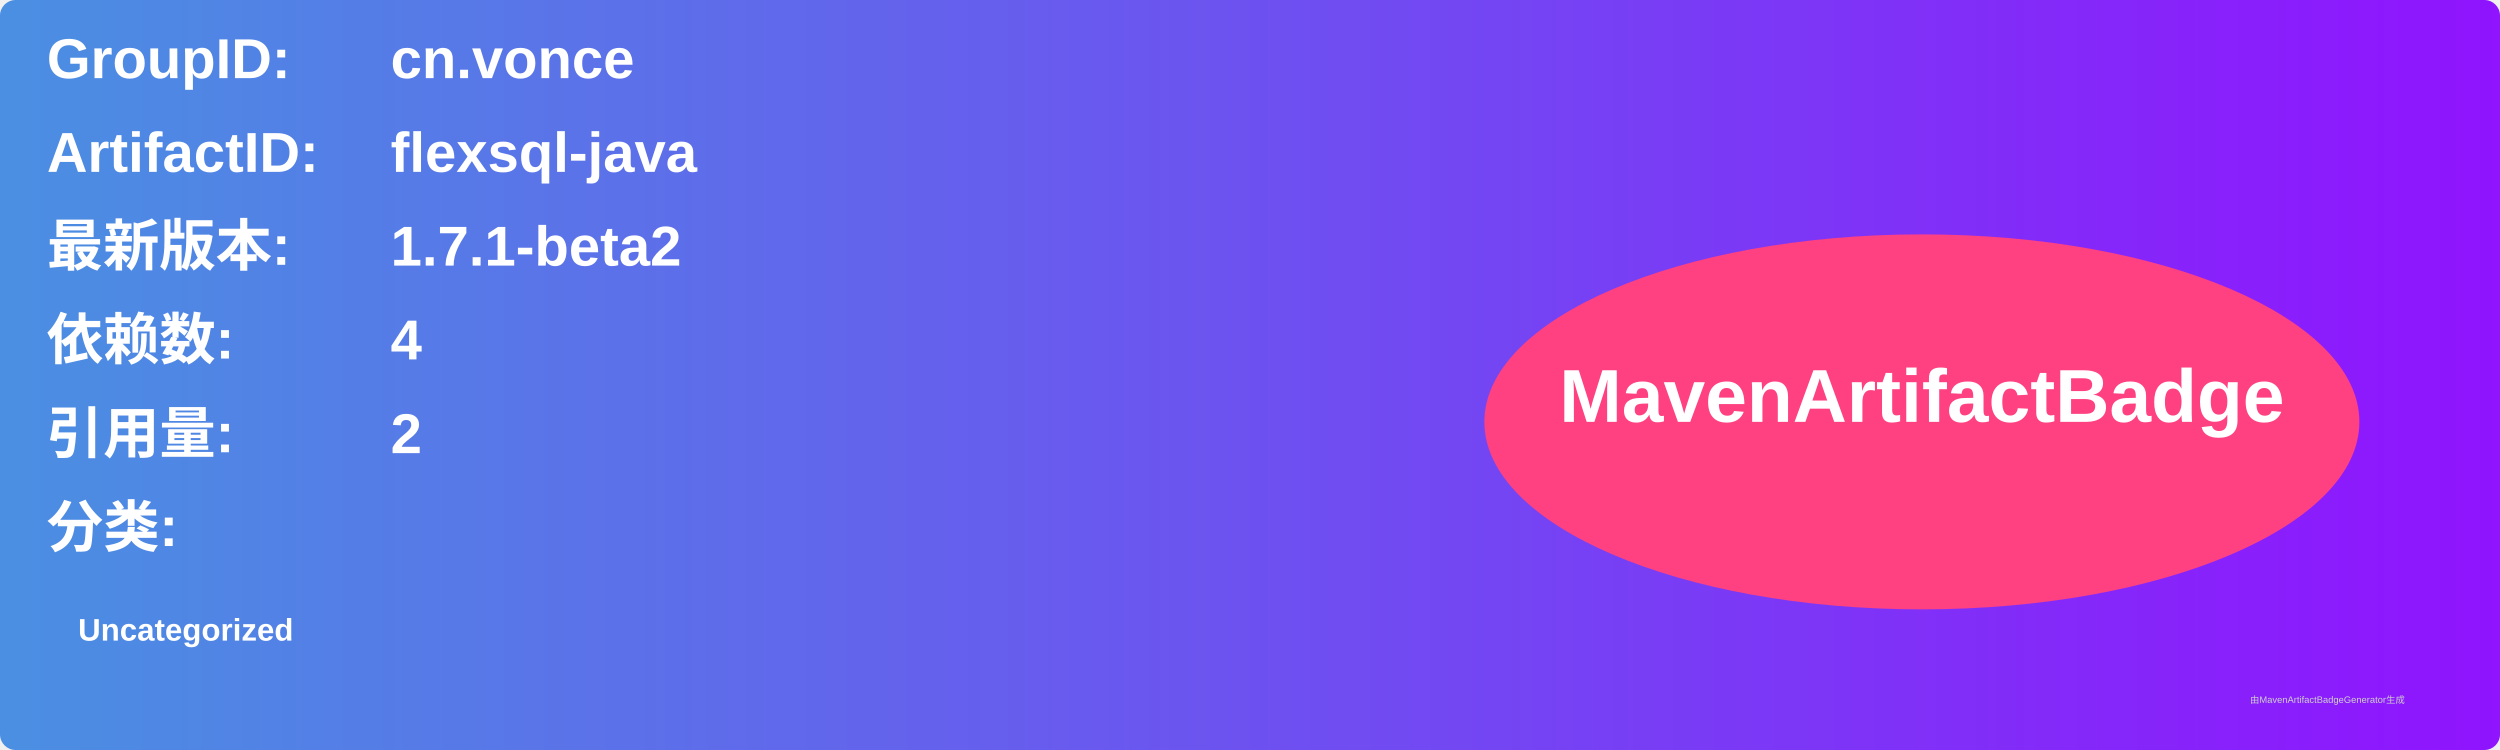
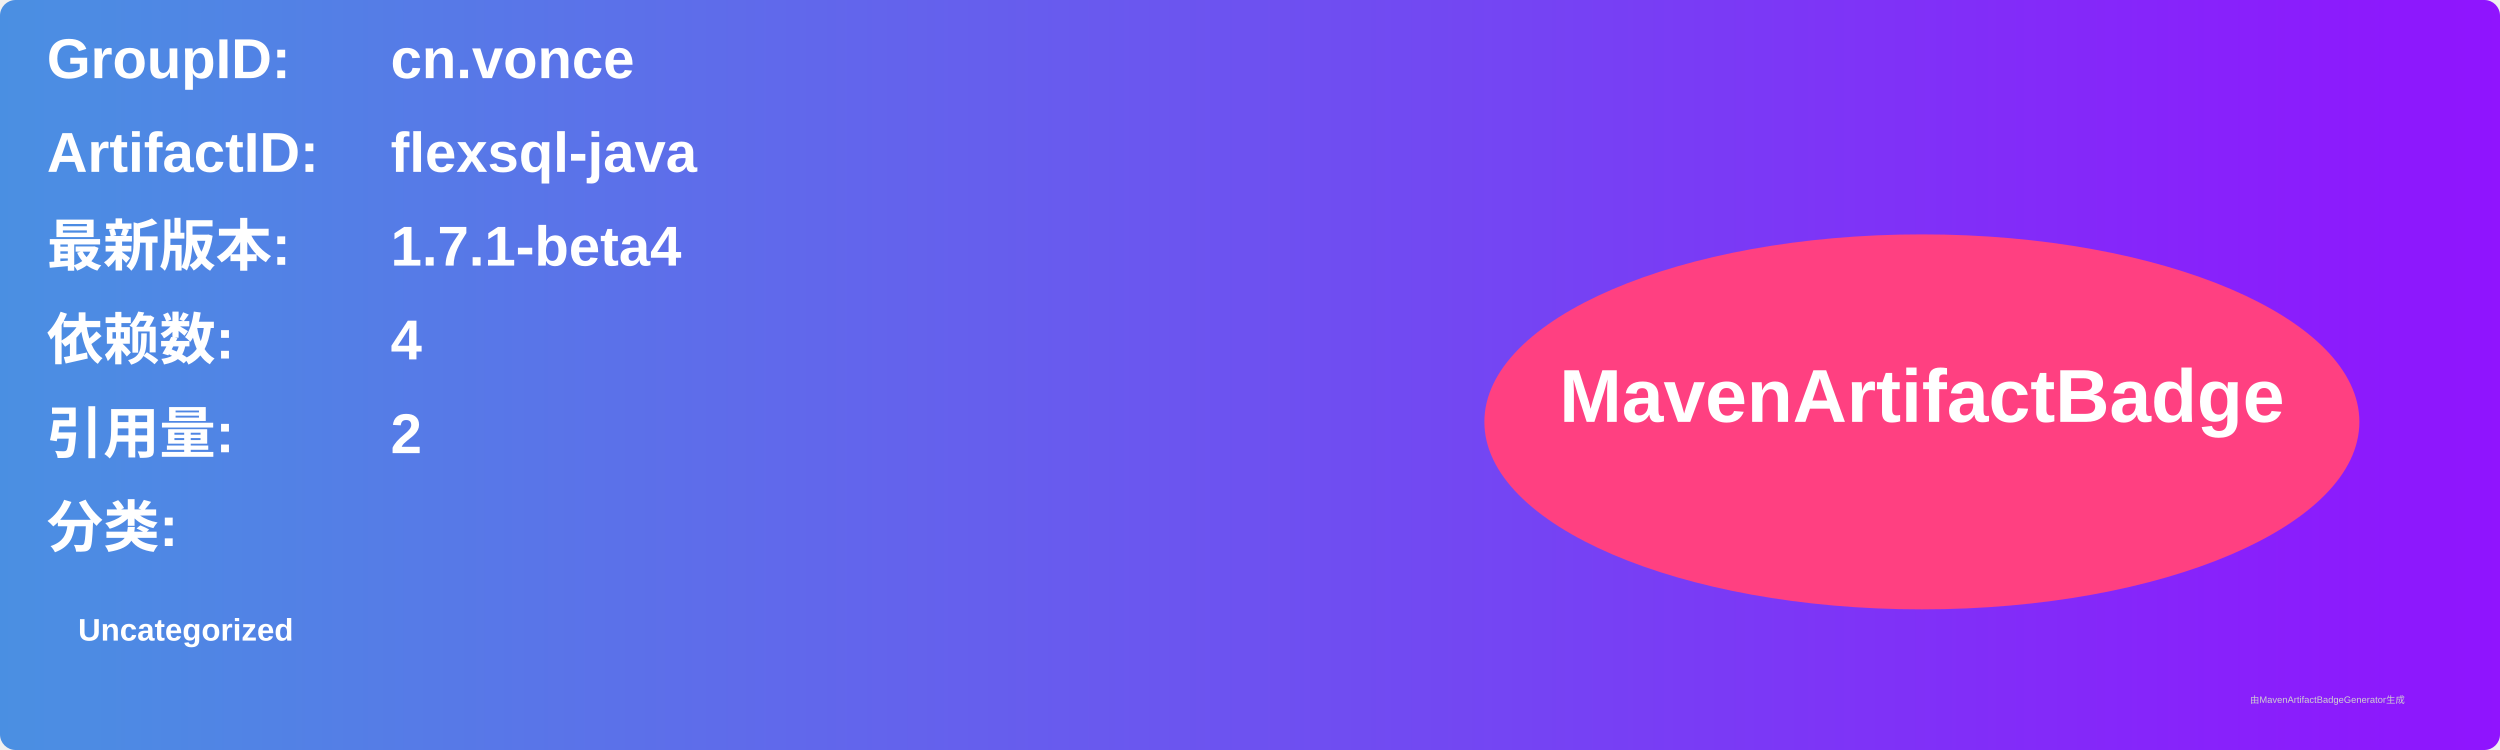
<svg xmlns="http://www.w3.org/2000/svg" width="800" height="240" viewBox="0 0 800 240">
  <linearGradient id="grad" x1="0%" y1="0%" x2="100%" y2="0%">
    <stop offset="0%" stop-color="#4a90e2" />
    <stop offset="100%" stop-color="#9013fe" />
  </linearGradient>
  <rect width="100%" height="100%" rx="5" ry="5" fill="url(#grad)" />
  <g transform="translate(15, 15)">
    <text x="0" y="10" font-family="Arial" font-size="18" fill="white" font-weight="bold" width="260">GroupID:</text>
    <text x="110" y="10" font-family="Arial" font-size="18" fill="white" font-weight="bold" width="460">cn.vonce</text>
    <text x="0" y="40" font-family="Arial" font-size="18" fill="white" font-weight="bold" width="260">ArtifactID:</text>
    <text x="110" y="40" font-family="Arial" font-size="18" fill="white" font-weight="bold" width="460">flexsql-java</text>
    <text x="0" y="70" font-family="Arial" font-size="18" fill="white" font-weight="bold">最新版本:</text>
    <text x="110" y="70" font-family="Arial" font-size="18" fill="white" font-weight="bold">
-       <tspan font-weight="bold">1.7.1-beta2</tspan>
+       <tspan font-weight="bold">1.7.1-beta4</tspan>
    </text>
    <text x="0" y="100" font-family="Arial" font-size="18" fill="white" font-weight="bold">依赖数: </text>
    <text x="110" y="100" font-family="Arial" font-size="18" fill="white">
      <tspan font-weight="bold">4</tspan>
    </text>
    <text x="0" y="130" font-family="Arial" font-size="18" fill="white" font-weight="bold">引用量: </text>
    <text x="110" y="130" font-family="Arial" font-size="18" fill="white">
      <tspan font-weight="bold">2</tspan>
    </text>
    <text x="0" y="160" font-family="Arial" font-size="18" fill="white" font-weight="bold">分类:</text>
    <text x="10" y="190" font-family="Arial" font-size="10" fill="white">
      <tspan font-weight="bold">Uncategorized</tspan>
    </text>
    <ellipse cx="600" cy="120" rx="140" ry="60" fill="#ff4081" />
    <text x="600" y="120" text-anchor="middle" font-family="Arial" font-size="24" fill="white" font-weight="bold">MavenArtifactBadge</text>
  </g>
  <text x="720" y="225" font-family="Arial" font-size="3" fill="#d0d0d0">由MavenArtifactBadgeGenerator生成</text>
</svg>
